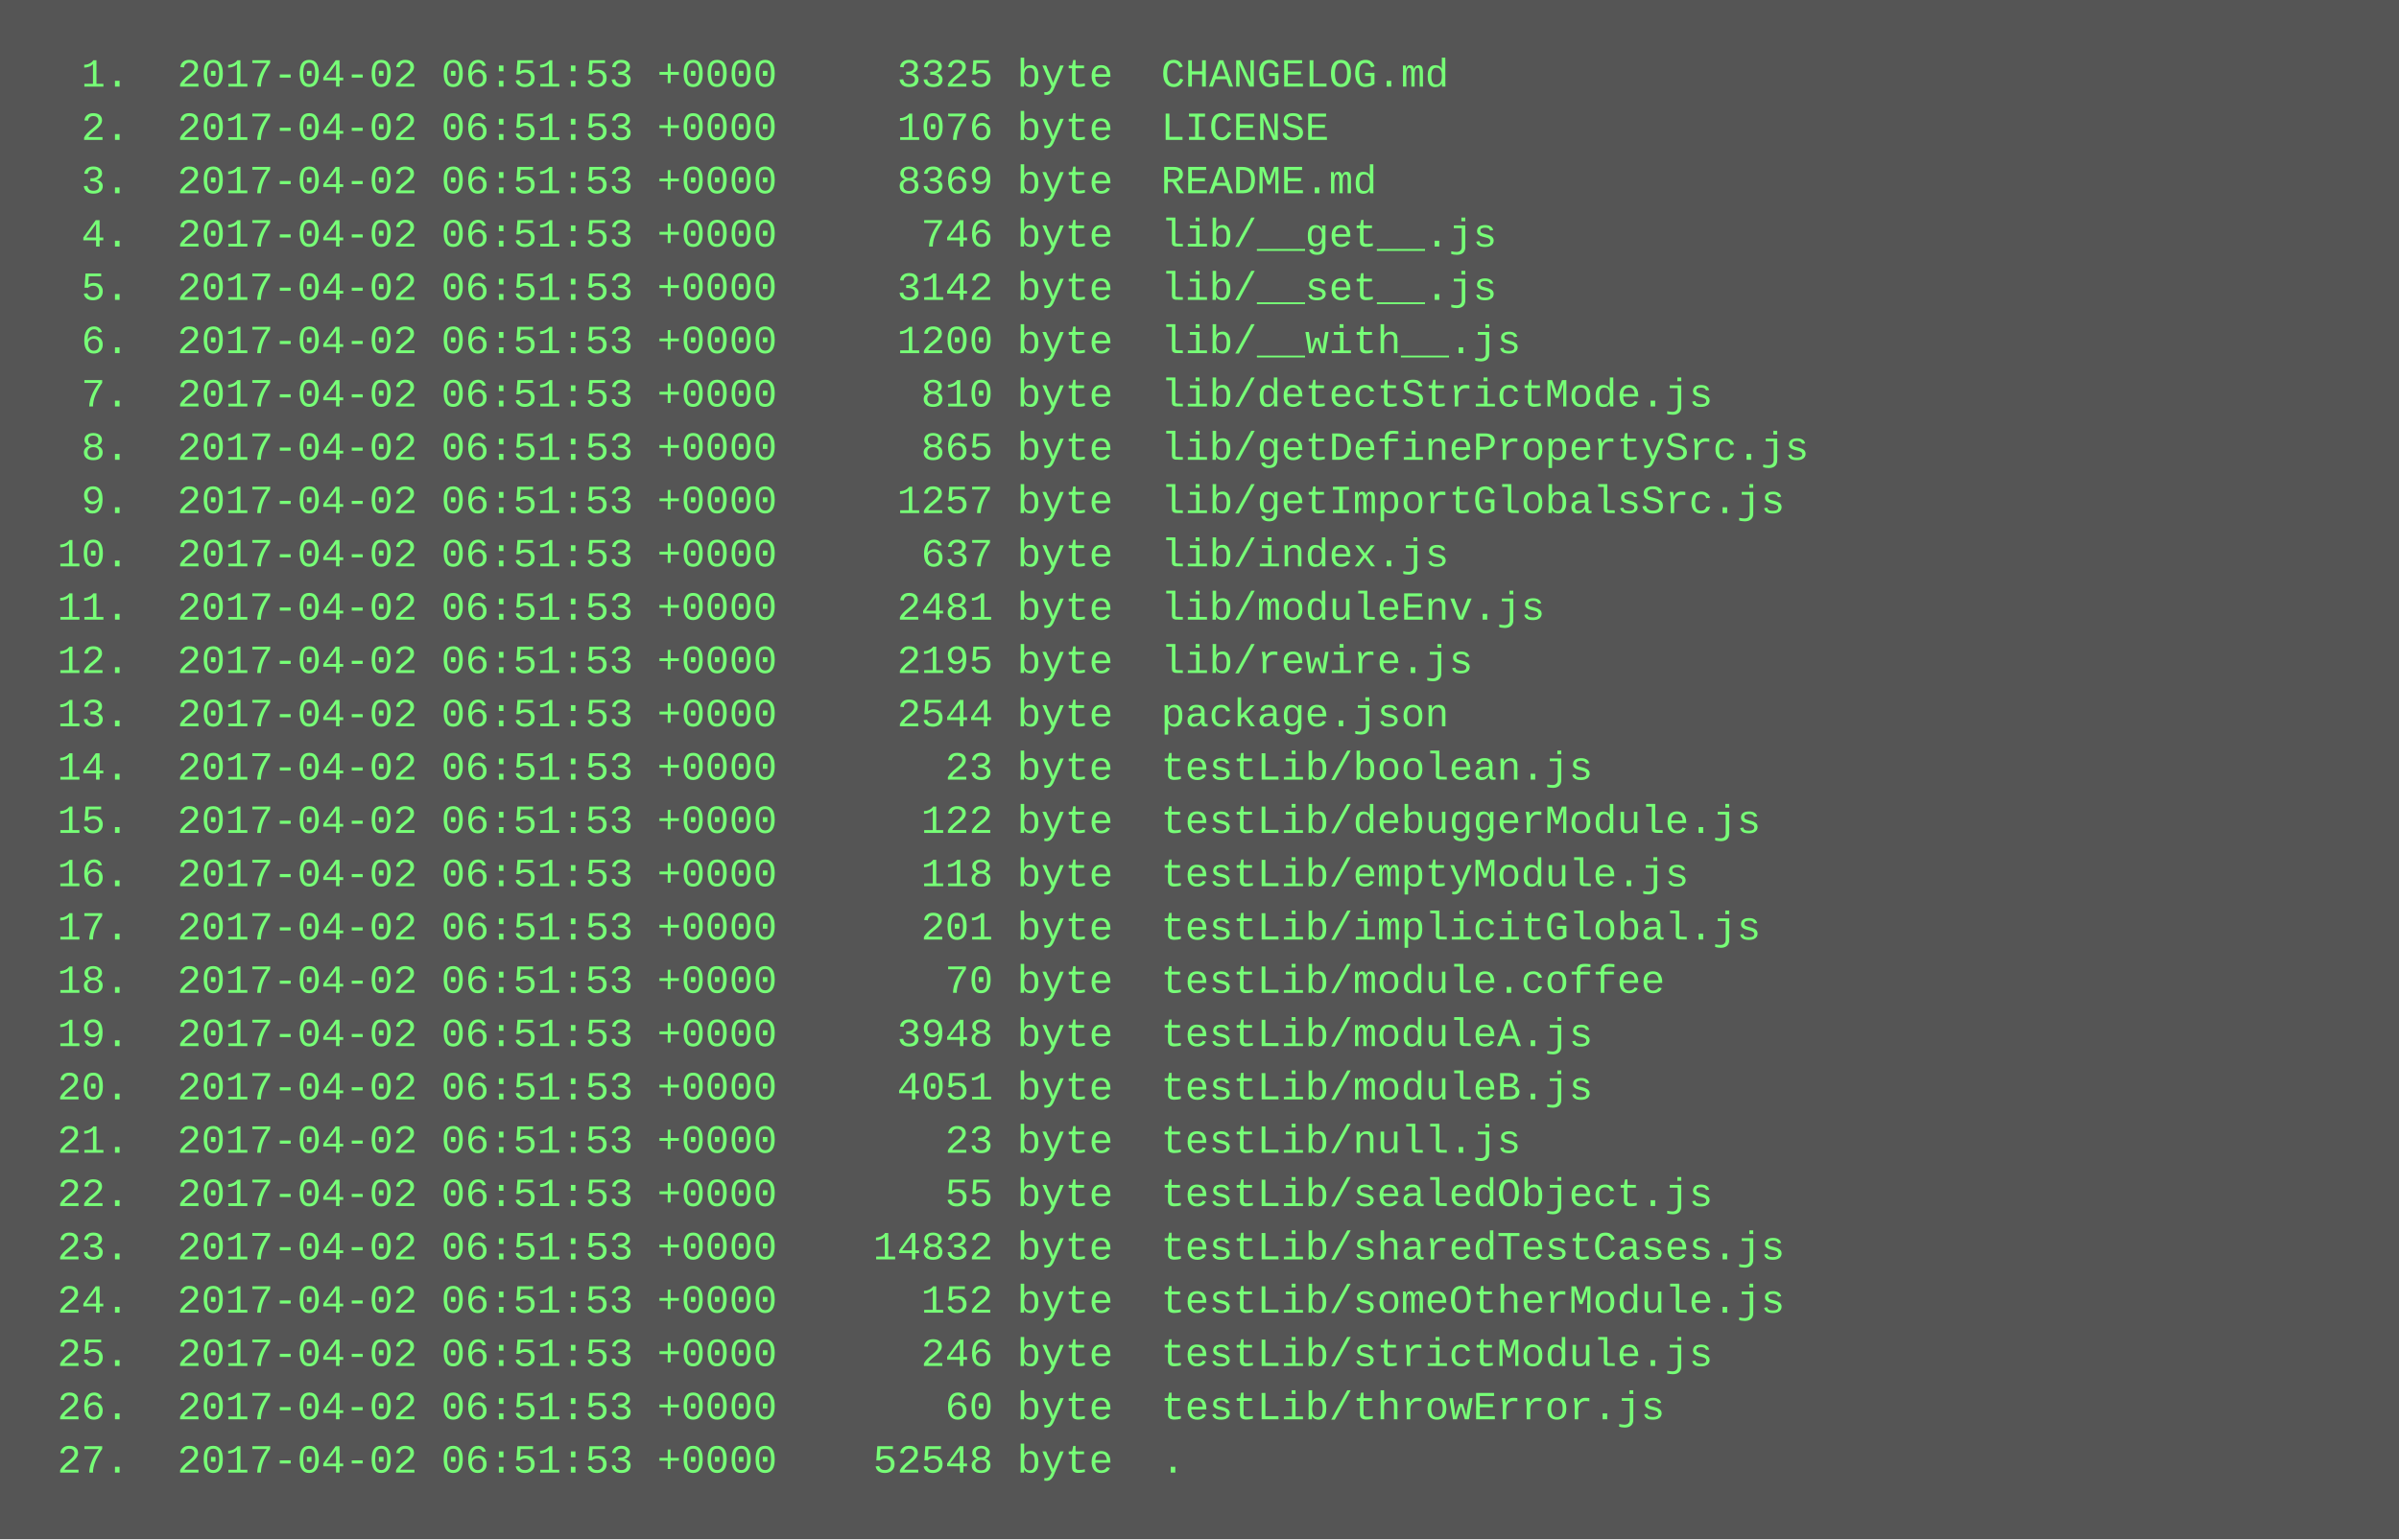
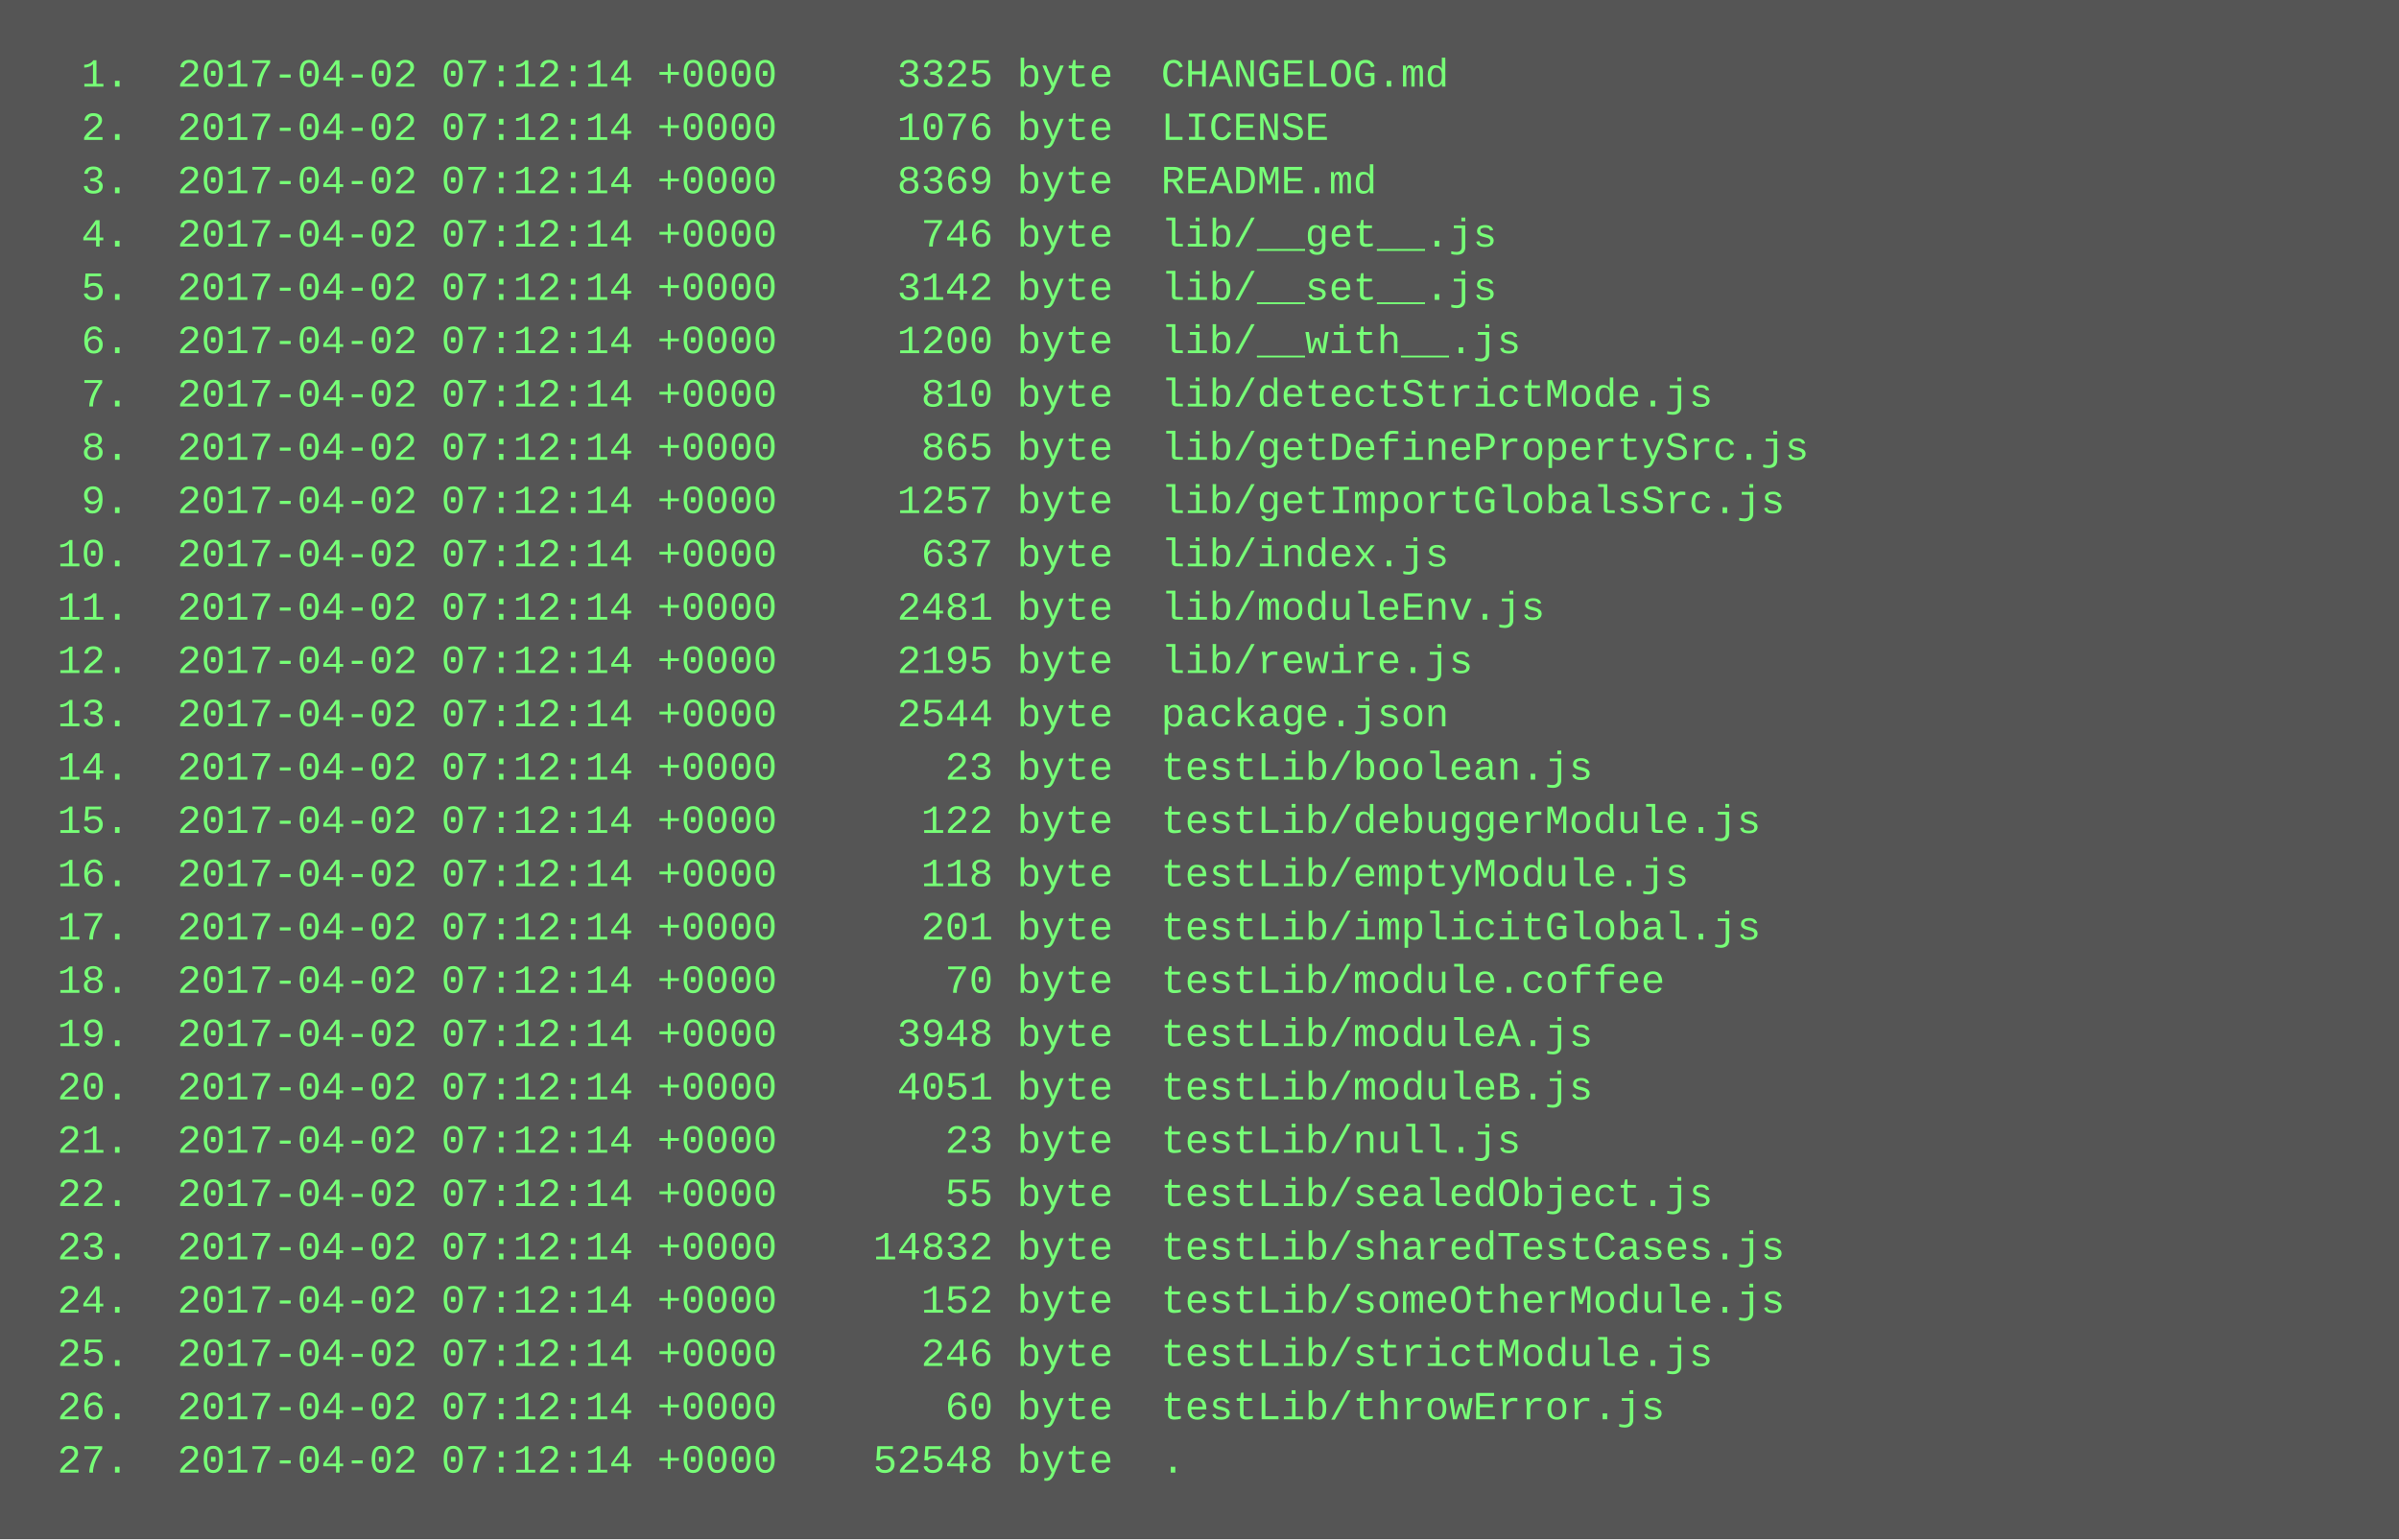
<svg xmlns="http://www.w3.org/2000/svg" height="462" width="720">
  <rect height="462" fill="#555" width="720" />
  <text fill="#7f7" font-family="Courier New" font-size="12" xml:space="preserve">
-     <tspan x="10" y="26">  1.  2017-04-02 06:51:53 +0000     3325 byte  CHANGELOG.md</tspan>
-     <tspan x="10" y="42">  2.  2017-04-02 06:51:53 +0000     1076 byte  LICENSE</tspan>
-     <tspan x="10" y="58">  3.  2017-04-02 06:51:53 +0000     8369 byte  README.md</tspan>
-     <tspan x="10" y="74">  4.  2017-04-02 06:51:53 +0000      746 byte  lib/__get__.js</tspan>
-     <tspan x="10" y="90">  5.  2017-04-02 06:51:53 +0000     3142 byte  lib/__set__.js</tspan>
-     <tspan x="10" y="106">  6.  2017-04-02 06:51:53 +0000     1200 byte  lib/__with__.js</tspan>
-     <tspan x="10" y="122">  7.  2017-04-02 06:51:53 +0000      810 byte  lib/detectStrictMode.js</tspan>
-     <tspan x="10" y="138">  8.  2017-04-02 06:51:53 +0000      865 byte  lib/getDefinePropertySrc.js</tspan>
-     <tspan x="10" y="154">  9.  2017-04-02 06:51:53 +0000     1257 byte  lib/getImportGlobalsSrc.js</tspan>
-     <tspan x="10" y="170"> 10.  2017-04-02 06:51:53 +0000      637 byte  lib/index.js</tspan>
-     <tspan x="10" y="186"> 11.  2017-04-02 06:51:53 +0000     2481 byte  lib/moduleEnv.js</tspan>
-     <tspan x="10" y="202"> 12.  2017-04-02 06:51:53 +0000     2195 byte  lib/rewire.js</tspan>
-     <tspan x="10" y="218"> 13.  2017-04-02 06:51:53 +0000     2544 byte  package.json</tspan>
-     <tspan x="10" y="234"> 14.  2017-04-02 06:51:53 +0000       23 byte  testLib/boolean.js</tspan>
-     <tspan x="10" y="250"> 15.  2017-04-02 06:51:53 +0000      122 byte  testLib/debuggerModule.js</tspan>
-     <tspan x="10" y="266"> 16.  2017-04-02 06:51:53 +0000      118 byte  testLib/emptyModule.js</tspan>
-     <tspan x="10" y="282"> 17.  2017-04-02 06:51:53 +0000      201 byte  testLib/implicitGlobal.js</tspan>
-     <tspan x="10" y="298"> 18.  2017-04-02 06:51:53 +0000       70 byte  testLib/module.coffee</tspan>
-     <tspan x="10" y="314"> 19.  2017-04-02 06:51:53 +0000     3948 byte  testLib/moduleA.js</tspan>
-     <tspan x="10" y="330"> 20.  2017-04-02 06:51:53 +0000     4051 byte  testLib/moduleB.js</tspan>
-     <tspan x="10" y="346"> 21.  2017-04-02 06:51:53 +0000       23 byte  testLib/null.js</tspan>
-     <tspan x="10" y="362"> 22.  2017-04-02 06:51:53 +0000       55 byte  testLib/sealedObject.js</tspan>
-     <tspan x="10" y="378"> 23.  2017-04-02 06:51:53 +0000    14832 byte  testLib/sharedTestCases.js</tspan>
-     <tspan x="10" y="394"> 24.  2017-04-02 06:51:53 +0000      152 byte  testLib/someOtherModule.js</tspan>
-     <tspan x="10" y="410"> 25.  2017-04-02 06:51:53 +0000      246 byte  testLib/strictModule.js</tspan>
-     <tspan x="10" y="426"> 26.  2017-04-02 06:51:53 +0000       60 byte  testLib/throwError.js</tspan>
-     <tspan x="10" y="442"> 27.  2017-04-02 06:51:53 +0000    52548 byte  .</tspan>
+     <tspan x="10" y="26">  1.  2017-04-02 07:12:14 +0000     3325 byte  CHANGELOG.md</tspan>
+     <tspan x="10" y="42">  2.  2017-04-02 07:12:14 +0000     1076 byte  LICENSE</tspan>
+     <tspan x="10" y="58">  3.  2017-04-02 07:12:14 +0000     8369 byte  README.md</tspan>
+     <tspan x="10" y="74">  4.  2017-04-02 07:12:14 +0000      746 byte  lib/__get__.js</tspan>
+     <tspan x="10" y="90">  5.  2017-04-02 07:12:14 +0000     3142 byte  lib/__set__.js</tspan>
+     <tspan x="10" y="106">  6.  2017-04-02 07:12:14 +0000     1200 byte  lib/__with__.js</tspan>
+     <tspan x="10" y="122">  7.  2017-04-02 07:12:14 +0000      810 byte  lib/detectStrictMode.js</tspan>
+     <tspan x="10" y="138">  8.  2017-04-02 07:12:14 +0000      865 byte  lib/getDefinePropertySrc.js</tspan>
+     <tspan x="10" y="154">  9.  2017-04-02 07:12:14 +0000     1257 byte  lib/getImportGlobalsSrc.js</tspan>
+     <tspan x="10" y="170"> 10.  2017-04-02 07:12:14 +0000      637 byte  lib/index.js</tspan>
+     <tspan x="10" y="186"> 11.  2017-04-02 07:12:14 +0000     2481 byte  lib/moduleEnv.js</tspan>
+     <tspan x="10" y="202"> 12.  2017-04-02 07:12:14 +0000     2195 byte  lib/rewire.js</tspan>
+     <tspan x="10" y="218"> 13.  2017-04-02 07:12:14 +0000     2544 byte  package.json</tspan>
+     <tspan x="10" y="234"> 14.  2017-04-02 07:12:14 +0000       23 byte  testLib/boolean.js</tspan>
+     <tspan x="10" y="250"> 15.  2017-04-02 07:12:14 +0000      122 byte  testLib/debuggerModule.js</tspan>
+     <tspan x="10" y="266"> 16.  2017-04-02 07:12:14 +0000      118 byte  testLib/emptyModule.js</tspan>
+     <tspan x="10" y="282"> 17.  2017-04-02 07:12:14 +0000      201 byte  testLib/implicitGlobal.js</tspan>
+     <tspan x="10" y="298"> 18.  2017-04-02 07:12:14 +0000       70 byte  testLib/module.coffee</tspan>
+     <tspan x="10" y="314"> 19.  2017-04-02 07:12:14 +0000     3948 byte  testLib/moduleA.js</tspan>
+     <tspan x="10" y="330"> 20.  2017-04-02 07:12:14 +0000     4051 byte  testLib/moduleB.js</tspan>
+     <tspan x="10" y="346"> 21.  2017-04-02 07:12:14 +0000       23 byte  testLib/null.js</tspan>
+     <tspan x="10" y="362"> 22.  2017-04-02 07:12:14 +0000       55 byte  testLib/sealedObject.js</tspan>
+     <tspan x="10" y="378"> 23.  2017-04-02 07:12:14 +0000    14832 byte  testLib/sharedTestCases.js</tspan>
+     <tspan x="10" y="394"> 24.  2017-04-02 07:12:14 +0000      152 byte  testLib/someOtherModule.js</tspan>
+     <tspan x="10" y="410"> 25.  2017-04-02 07:12:14 +0000      246 byte  testLib/strictModule.js</tspan>
+     <tspan x="10" y="426"> 26.  2017-04-02 07:12:14 +0000       60 byte  testLib/throwError.js</tspan>
+     <tspan x="10" y="442"> 27.  2017-04-02 07:12:14 +0000    52548 byte  .</tspan>
  </text>
</svg>
